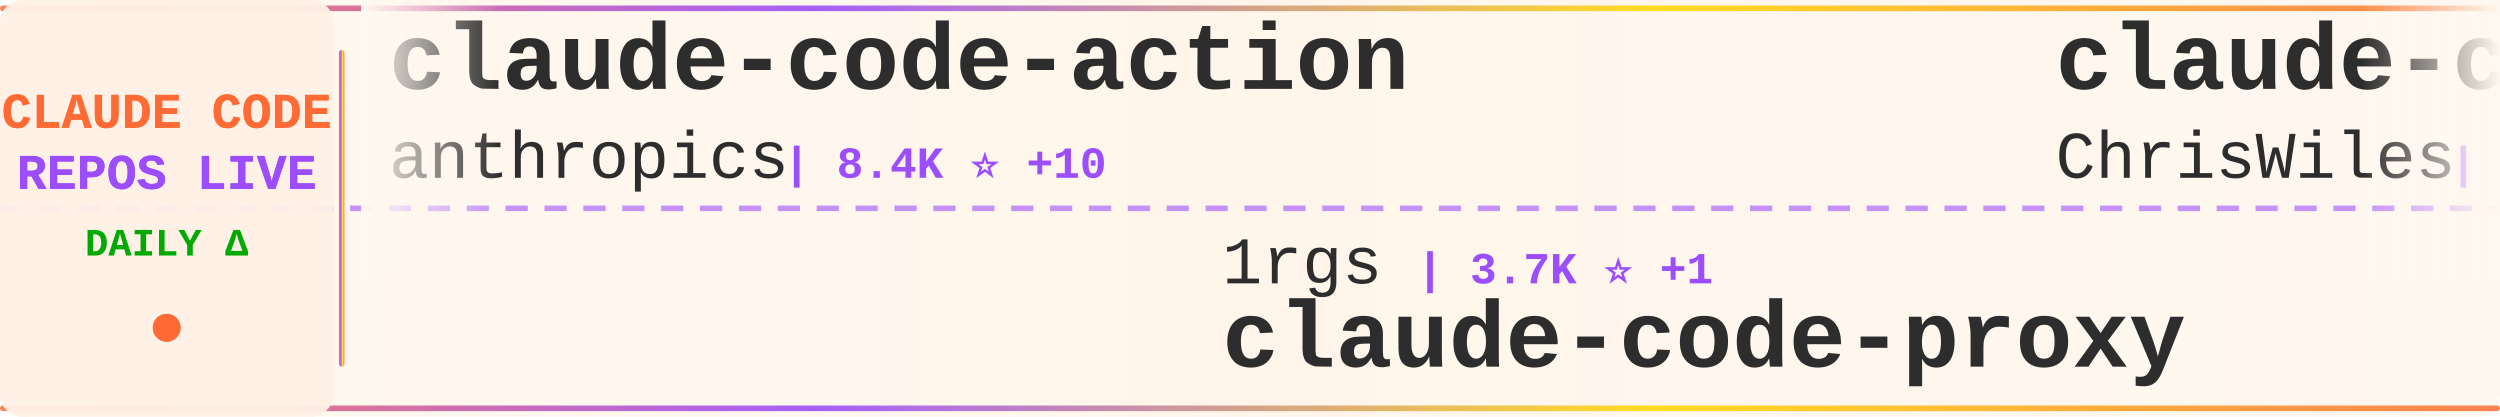
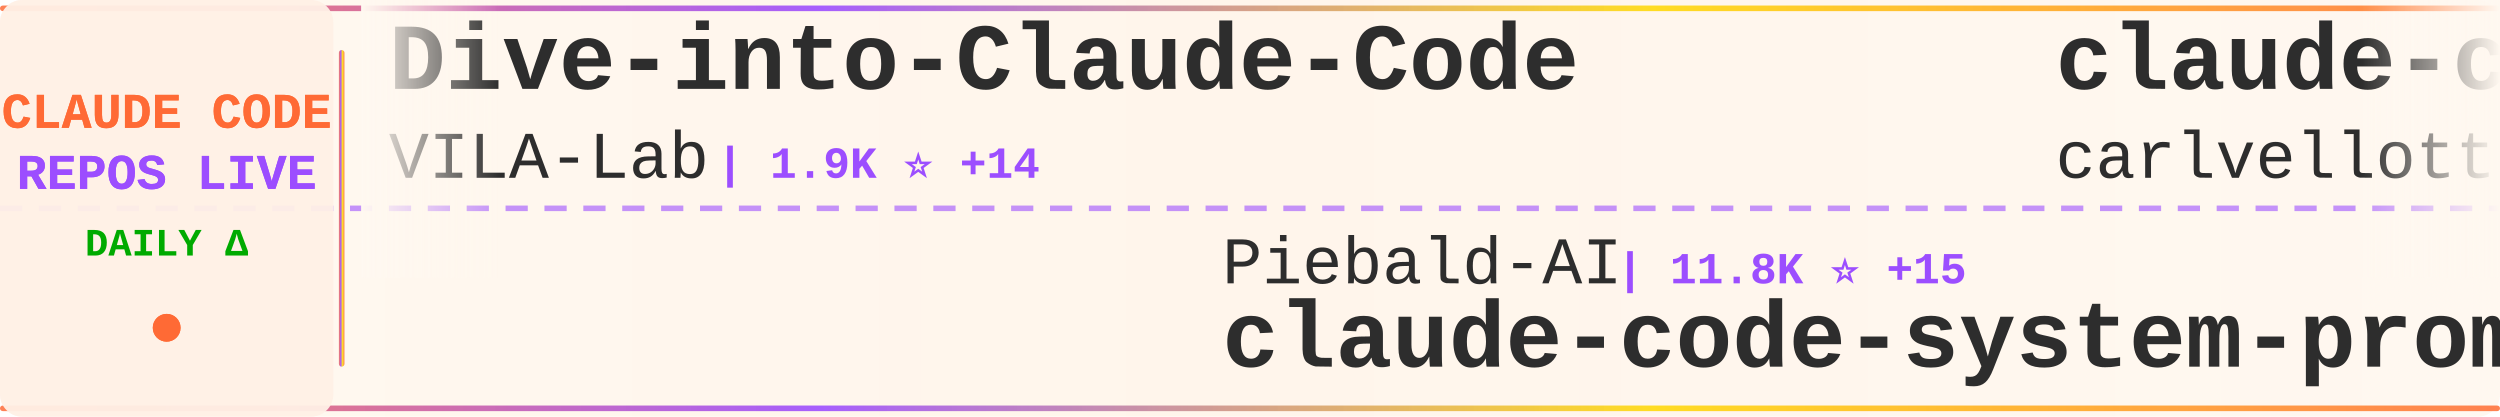
<svg xmlns="http://www.w3.org/2000/svg" width="900" height="150">
  <defs>
    <linearGradient id="tickerBg" x1="0%" y1="0%" x2="100%" y2="0%">
      <stop offset="0%" style="stop-color:#fff8f0;stop-opacity:0.98" />
      <stop offset="50%" style="stop-color:#fff5eb;stop-opacity:1" />
      <stop offset="100%" style="stop-color:#fff8f0;stop-opacity:0.98" />
    </linearGradient>
    <linearGradient id="borderGrad" x1="0%" y1="0%" x2="100%" y2="0%">
      <stop offset="0%" style="stop-color:#FF6B35;stop-opacity:0.85">
        <animate attributeName="stop-opacity" values="0.85;1;0.85" dur="2s" repeatCount="indefinite" />
      </stop>
      <stop offset="33%" style="stop-color:#9C4EFF;stop-opacity:0.9">
        <animate attributeName="stop-opacity" values="0.9;1;0.9" dur="2.2s" repeatCount="indefinite" />
      </stop>
      <stop offset="66%" style="stop-color:#FFD700;stop-opacity:0.85">
        <animate attributeName="stop-opacity" values="0.85;1;0.85" dur="1.8s" repeatCount="indefinite" />
      </stop>
      <stop offset="100%" style="stop-color:#FF6B35;stop-opacity:0.85">
        <animate attributeName="stop-opacity" values="0.85;1;0.85" dur="2s" repeatCount="indefinite" />
      </stop>
    </linearGradient>
    <filter id="textGlow">
      <feGaussianBlur stdDeviation="0.15" result="coloredBlur" />
      <feMerge>
        <feMergeNode in="coloredBlur" />
        <feMergeNode in="SourceGraphic" />
      </feMerge>
    </filter>
    <filter id="metricGlow">
      <feGaussianBlur stdDeviation="0.2" result="coloredBlur" />
      <feMerge>
        <feMergeNode in="coloredBlur" />
        <feMergeNode in="SourceGraphic" />
      </feMerge>
    </filter>
    <linearGradient id="leftFade" x1="0%" y1="0%" x2="100%" y2="0%">
      <stop offset="0%" style="stop-color:#fff8f0;stop-opacity:1" />
      <stop offset="100%" style="stop-color:#fff8f0;stop-opacity:0" />
    </linearGradient>
    <linearGradient id="rightFade" x1="0%" y1="0%" x2="100%" y2="0%">
      <stop offset="0%" style="stop-color:#fff8f0;stop-opacity:0" />
      <stop offset="100%" style="stop-color:#fff8f0;stop-opacity:1" />
    </linearGradient>
  </defs>
  <rect width="900" height="150" fill="url(#tickerBg)" rx="8" />
  <rect x="0" y="2" width="900" height="2" fill="url(#borderGrad)" rx="1" />
  <rect x="0" y="146" width="900" height="2" fill="url(#borderGrad)" rx="1" />
  <line x1="0" y1="75" x2="900" y2="75" stroke="#9C4EFF" stroke-width="2" stroke-dasharray="8 6" opacity="0.6" />
  <rect x="0" y="0" width="120" height="150" fill="#fff0e6" opacity="0.95" rx="8" />
  <text x="60" y="46" font-family="'Courier New', monospace" font-size="18" font-weight="bold" fill="#FF6B35" text-anchor="middle" filter="url(#textGlow)">
    CLAUDE CODE
  </text>
  <text x="60" y="68" font-family="'Courier New', monospace" font-size="18" font-weight="bold" fill="#9C4EFF" text-anchor="middle" filter="url(#textGlow)">
    REPOS LIVE
  </text>
  <text x="60" y="92" font-family="'Courier New', monospace" font-size="14" font-weight="bold" fill="#00aa00" text-anchor="middle">
    DAILY Δ
  </text>
  <circle cx="60" cy="118" r="5" fill="#FF6B35" filter="url(#metricGlow)">
    <animate attributeName="r" values="4;6;4" dur="1.5s" repeatCount="indefinite" />
    <animate attributeName="opacity" values="0.6;1;0.6" dur="1.5s" repeatCount="indefinite" />
  </circle>
  <rect x="122" y="18" width="2" height="114" fill="url(#borderGrad)" rx="1" />
  <clipPath id="tickerClip">
    <rect x="130" y="0" width="770" height="150" />
  </clipPath>
  <g clip-path="url(#tickerClip)">
    <g id="tickerItems">
      <animateTransform attributeName="transform" attributeType="XML" type="translate" from="0 0" to="-3000 0" dur="54s" repeatCount="indefinite" />
      <g transform="translate(0, 0)">
-         <text x="140" y="32" font-family="'Courier New', monospace" font-size="34" font-weight="bold" fill="#2d2d2d">claude-code-action</text>
-         <text x="140" y="64" font-family="'Courier New', monospace" font-size="24" font-weight="normal" fill="#2d2d2d" opacity="1.0">anthropics</text>
-         <text x="282" y="64" font-family="'Courier New', monospace" font-size="16" font-weight="bold" fill="#9C4EFF"> | 8.4K ⭐ +10</text>
+         <text x="140" y="32" font-family="'Courier New', monospace" font-size="34" font-weight="bold" fill="#2d2d2d">Dive-into-Claude-Code</text>
+         <text x="140" y="64" font-family="'Courier New', monospace" font-size="24" font-weight="normal" fill="#2d2d2d" opacity="1.0">VILA-Lab</text>
+         <text x="258" y="64" font-family="'Courier New', monospace" font-size="16" font-weight="bold" fill="#9C4EFF"> | 1.9K ⭐ +14</text>
      </g>
      <g transform="translate(300, 0)">
-         <text x="140" y="102" font-family="'Courier New', monospace" font-size="24" font-weight="normal" fill="#2d2d2d" opacity="1.0">1rgs</text>
-         <text x="210" y="102" font-family="'Courier New', monospace" font-size="16" font-weight="bold" fill="#9C4EFF"> | 3.7K ⭐ +1</text>
-         <text x="140" y="132" font-family="'Courier New', monospace" font-size="34" font-weight="bold" fill="#2d2d2d">claude-code-proxy</text>
+         <text x="140" y="102" font-family="'Courier New', monospace" font-size="24" font-weight="normal" fill="#2d2d2d" opacity="1.0">Piebald-AI</text>
+         <text x="282" y="102" font-family="'Courier New', monospace" font-size="16" font-weight="bold" fill="#9C4EFF"> | 11.8K ⭐ +15</text>
+         <text x="140" y="132" font-family="'Courier New', monospace" font-size="34" font-weight="bold" fill="#2d2d2d">claude-code-system-promp...</text>
      </g>
      <g transform="translate(600, 0)">
-         <text x="140" y="32" font-family="'Courier New', monospace" font-size="34" font-weight="bold" fill="#2d2d2d">claude-code-showcase</text>
-         <text x="140" y="64" font-family="'Courier New', monospace" font-size="24" font-weight="normal" fill="#2d2d2d" opacity="1.0">ChrisWiles</text>
-         <text x="282" y="64" font-family="'Courier New', monospace" font-size="16" font-weight="bold" fill="#9C4EFF"> | 6.0K ⭐ +3</text>
+         <text x="140" y="32" font-family="'Courier New', monospace" font-size="34" font-weight="bold" fill="#2d2d2d">claude-code-pm-course</text>
+         <text x="140" y="64" font-family="'Courier New', monospace" font-size="24" font-weight="normal" fill="#2d2d2d" opacity="1.0">carlvellotti</text>
+         <text x="306" y="64" font-family="'Courier New', monospace" font-size="16" font-weight="bold" fill="#9C4EFF"> | 2.1K ⭐ +3</text>
      </g>
      <g transform="translate(900, 0)">
-         <text x="140" y="102" font-family="'Courier New', monospace" font-size="24" font-weight="normal" fill="#2d2d2d" opacity="1.0">shanraisshan</text>
-         <text x="306" y="102" font-family="'Courier New', monospace" font-size="16" font-weight="bold" fill="#9C4EFF"> | 62.8K ⭐ +204</text>
-         <text x="140" y="132" font-family="'Courier New', monospace" font-size="34" font-weight="bold" fill="#2d2d2d">claude-code-best-practic...</text>
+         <text x="140" y="102" font-family="'Courier New', monospace" font-size="24" font-weight="normal" fill="#2d2d2d" opacity="1.0">alirezarezvani</text>
+         <text x="330" y="102" font-family="'Courier New', monospace" font-size="16" font-weight="bold" fill="#9C4EFF"> | 22.7K ⭐ +81</text>
+         <text x="140" y="132" font-family="'Courier New', monospace" font-size="34" font-weight="bold" fill="#2d2d2d">claude-skills</text>
      </g>
      <g transform="translate(1200, 0)">
+         <text x="140" y="32" font-family="'Courier New', monospace" font-size="34" font-weight="bold" fill="#2d2d2d">sc-claude-code-files</text>
+         <text x="140" y="64" font-family="'Courier New', monospace" font-size="24" font-weight="normal" fill="#2d2d2d" opacity="1.0">https-deeplearning-ai</text>
+         <text x="414" y="64" font-family="'Courier New', monospace" font-size="16" font-weight="bold" fill="#9C4EFF"> | 533 ⭐</text>
+       </g>
+       <g transform="translate(1500, 0)">
+         <text x="140" y="102" font-family="'Courier New', monospace" font-size="24" font-weight="normal" fill="#2d2d2d" opacity="1.0">xu-xiang</text>
+         <text x="258" y="102" font-family="'Courier New', monospace" font-size="16" font-weight="bold" fill="#9C4EFF"> | 1.7K ⭐ +6</text>
+         <text x="140" y="132" font-family="'Courier New', monospace" font-size="34" font-weight="bold" fill="#2d2d2d">everything-claude-code-z...</text>
+       </g>
+       <g transform="translate(1800, 0)">
+         <text x="140" y="32" font-family="'Courier New', monospace" font-size="34" font-weight="bold" fill="#2d2d2d">claude-code-guide</text>
+         <text x="140" y="64" font-family="'Courier New', monospace" font-size="24" font-weight="normal" fill="#2d2d2d" opacity="1.0">zebbern</text>
+         <text x="246" y="64" font-family="'Courier New', monospace" font-size="16" font-weight="bold" fill="#9C4EFF"> | 4.4K ⭐ +2</text>
+       </g>
+       <g transform="translate(2100, 0)">
+         <text x="140" y="102" font-family="'Courier New', monospace" font-size="24" font-weight="normal" fill="#2d2d2d" opacity="1.0">777genius</text>
+         <text x="270" y="102" font-family="'Courier New', monospace" font-size="16" font-weight="bold" fill="#9C4EFF"> | 919 ⭐</text>
+         <text x="140" y="132" font-family="'Courier New', monospace" font-size="34" font-weight="bold" fill="#2d2d2d">claude-code-source-code</text>
+       </g>
+       <g transform="translate(2400, 0)">
+         <text x="140" y="32" font-family="'Courier New', monospace" font-size="34" font-weight="bold" fill="#2d2d2d">Claude-Code-Source-Study</text>
+         <text x="140" y="64" font-family="'Courier New', monospace" font-size="24" font-weight="normal" fill="#2d2d2d" opacity="1.0">luyao618</text>
+         <text x="258" y="64" font-family="'Courier New', monospace" font-size="16" font-weight="bold" fill="#9C4EFF"> | 1.6K ⭐ +1</text>
+       </g>
+       <g transform="translate(2700, 0)">
+         <text x="140" y="102" font-family="'Courier New', monospace" font-size="24" font-weight="normal" fill="#2d2d2d" opacity="1.0">jeremylongshore</text>
+         <text x="342" y="102" font-family="'Courier New', monospace" font-size="16" font-weight="bold" fill="#9C4EFF"> | 2.5K ⭐ +1</text>
+         <text x="140" y="132" font-family="'Courier New', monospace" font-size="34" font-weight="bold" fill="#2d2d2d">claude-code-plugins-plus...</text>
+       </g>
+       <g transform="translate(3000, 0)">
+         <text x="140" y="32" font-family="'Courier New', monospace" font-size="34" font-weight="bold" fill="#2d2d2d">Dive-into-Claude-Code</text>
+         <text x="140" y="64" font-family="'Courier New', monospace" font-size="24" font-weight="normal" fill="#2d2d2d" opacity="1.0">VILA-Lab</text>
+         <text x="258" y="64" font-family="'Courier New', monospace" font-size="16" font-weight="bold" fill="#9C4EFF"> | 1.9K ⭐ +14</text>
+       </g>
+       <g transform="translate(3300, 0)">
+         <text x="140" y="102" font-family="'Courier New', monospace" font-size="24" font-weight="normal" fill="#2d2d2d" opacity="1.0">Piebald-AI</text>
+         <text x="282" y="102" font-family="'Courier New', monospace" font-size="16" font-weight="bold" fill="#9C4EFF"> | 11.8K ⭐ +15</text>
+         <text x="140" y="132" font-family="'Courier New', monospace" font-size="34" font-weight="bold" fill="#2d2d2d">claude-code-system-promp...</text>
+       </g>
+       <g transform="translate(3600, 0)">
        <text x="140" y="32" font-family="'Courier New', monospace" font-size="34" font-weight="bold" fill="#2d2d2d">claude-code-pm-course</text>
        <text x="140" y="64" font-family="'Courier New', monospace" font-size="24" font-weight="normal" fill="#2d2d2d" opacity="1.0">carlvellotti</text>
-         <text x="306" y="64" font-family="'Courier New', monospace" font-size="16" font-weight="bold" fill="#9C4EFF"> | 2.1K ⭐ +4</text>
-       </g>
-       <g transform="translate(1500, 0)">
-         <text x="140" y="102" font-family="'Courier New', monospace" font-size="24" font-weight="normal" fill="#2d2d2d" opacity="1.0">anthropics</text>
-         <text x="282" y="102" font-family="'Courier New', monospace" font-size="16" font-weight="bold" fill="#9C4EFF"> | 161.6K ⭐ +280</text>
-         <text x="140" y="132" font-family="'Courier New', monospace" font-size="34" font-weight="bold" fill="#2d2d2d">skills</text>
-       </g>
-       <g transform="translate(1800, 0)">
-         <text x="140" y="32" font-family="'Courier New', monospace" font-size="34" font-weight="bold" fill="#2d2d2d">claude_code_src</text>
-         <text x="140" y="64" font-family="'Courier New', monospace" font-size="24" font-weight="normal" fill="#2d2d2d" opacity="1.0">ponponon</text>
-         <text x="258" y="64" font-family="'Courier New', monospace" font-size="16" font-weight="bold" fill="#9C4EFF"> | 2.3K ⭐ +2</text>
-       </g>
-       <g transform="translate(2100, 0)">
-         <text x="140" y="102" font-family="'Courier New', monospace" font-size="24" font-weight="normal" fill="#2d2d2d" opacity="1.0">krusemediallc</text>
-         <text x="318" y="102" font-family="'Courier New', monospace" font-size="16" font-weight="bold" fill="#9C4EFF"> | 1.0K ⭐ +3</text>
-         <text x="140" y="132" font-family="'Courier New', monospace" font-size="34" font-weight="bold" fill="#2d2d2d">arcads-claude-code</text>
-       </g>
-       <g transform="translate(2400, 0)">
-         <text x="140" y="32" font-family="'Courier New', monospace" font-size="34" font-weight="bold" fill="#2d2d2d">claude-code-reverse</text>
-         <text x="140" y="64" font-family="'Courier New', monospace" font-size="24" font-weight="normal" fill="#2d2d2d" opacity="1.0">Yuyz0112</text>
-         <text x="258" y="64" font-family="'Courier New', monospace" font-size="16" font-weight="bold" fill="#9C4EFF"> | 2.4K ⭐ +2</text>
-       </g>
-       <g transform="translate(2700, 0)">
-         <text x="140" y="102" font-family="'Courier New', monospace" font-size="24" font-weight="normal" fill="#2d2d2d" opacity="1.0">pedrohcgs</text>
-         <text x="270" y="102" font-family="'Courier New', monospace" font-size="16" font-weight="bold" fill="#9C4EFF"> | 1.4K ⭐ +1</text>
-         <text x="140" y="132" font-family="'Courier New', monospace" font-size="34" font-weight="bold" fill="#2d2d2d">claude-code-my-workflow</text>
-       </g>
-       <g transform="translate(3000, 0)">
-         <text x="140" y="32" font-family="'Courier New', monospace" font-size="34" font-weight="bold" fill="#2d2d2d">claude-code-action</text>
-         <text x="140" y="64" font-family="'Courier New', monospace" font-size="24" font-weight="normal" fill="#2d2d2d" opacity="1.0">anthropics</text>
-         <text x="282" y="64" font-family="'Courier New', monospace" font-size="16" font-weight="bold" fill="#9C4EFF"> | 8.4K ⭐ +10</text>
-       </g>
-       <g transform="translate(3300, 0)">
-         <text x="140" y="102" font-family="'Courier New', monospace" font-size="24" font-weight="normal" fill="#2d2d2d" opacity="1.0">1rgs</text>
-         <text x="210" y="102" font-family="'Courier New', monospace" font-size="16" font-weight="bold" fill="#9C4EFF"> | 3.7K ⭐ +1</text>
-         <text x="140" y="132" font-family="'Courier New', monospace" font-size="34" font-weight="bold" fill="#2d2d2d">claude-code-proxy</text>
-       </g>
-       <g transform="translate(3600, 0)">
-         <text x="140" y="32" font-family="'Courier New', monospace" font-size="34" font-weight="bold" fill="#2d2d2d">claude-code-showcase</text>
-         <text x="140" y="64" font-family="'Courier New', monospace" font-size="24" font-weight="normal" fill="#2d2d2d" opacity="1.0">ChrisWiles</text>
-         <text x="282" y="64" font-family="'Courier New', monospace" font-size="16" font-weight="bold" fill="#9C4EFF"> | 6.0K ⭐ +3</text>
+         <text x="306" y="64" font-family="'Courier New', monospace" font-size="16" font-weight="bold" fill="#9C4EFF"> | 2.1K ⭐ +3</text>
      </g>
      <g transform="translate(3900, 0)">
-         <text x="140" y="102" font-family="'Courier New', monospace" font-size="24" font-weight="normal" fill="#2d2d2d" opacity="1.0">shanraisshan</text>
-         <text x="306" y="102" font-family="'Courier New', monospace" font-size="16" font-weight="bold" fill="#9C4EFF"> | 62.8K ⭐ +204</text>
-         <text x="140" y="132" font-family="'Courier New', monospace" font-size="34" font-weight="bold" fill="#2d2d2d">claude-code-best-practic...</text>
+         <text x="140" y="102" font-family="'Courier New', monospace" font-size="24" font-weight="normal" fill="#2d2d2d" opacity="1.0">alirezarezvani</text>
+         <text x="330" y="102" font-family="'Courier New', monospace" font-size="16" font-weight="bold" fill="#9C4EFF"> | 22.7K ⭐ +81</text>
+         <text x="140" y="132" font-family="'Courier New', monospace" font-size="34" font-weight="bold" fill="#2d2d2d">claude-skills</text>
      </g>
    </g>
  </g>
  <rect x="130" y="0" width="50" height="100" fill="url(#leftFade)" />
  <rect x="850" y="0" width="50" height="100" fill="url(#rightFade)" />
</svg>
